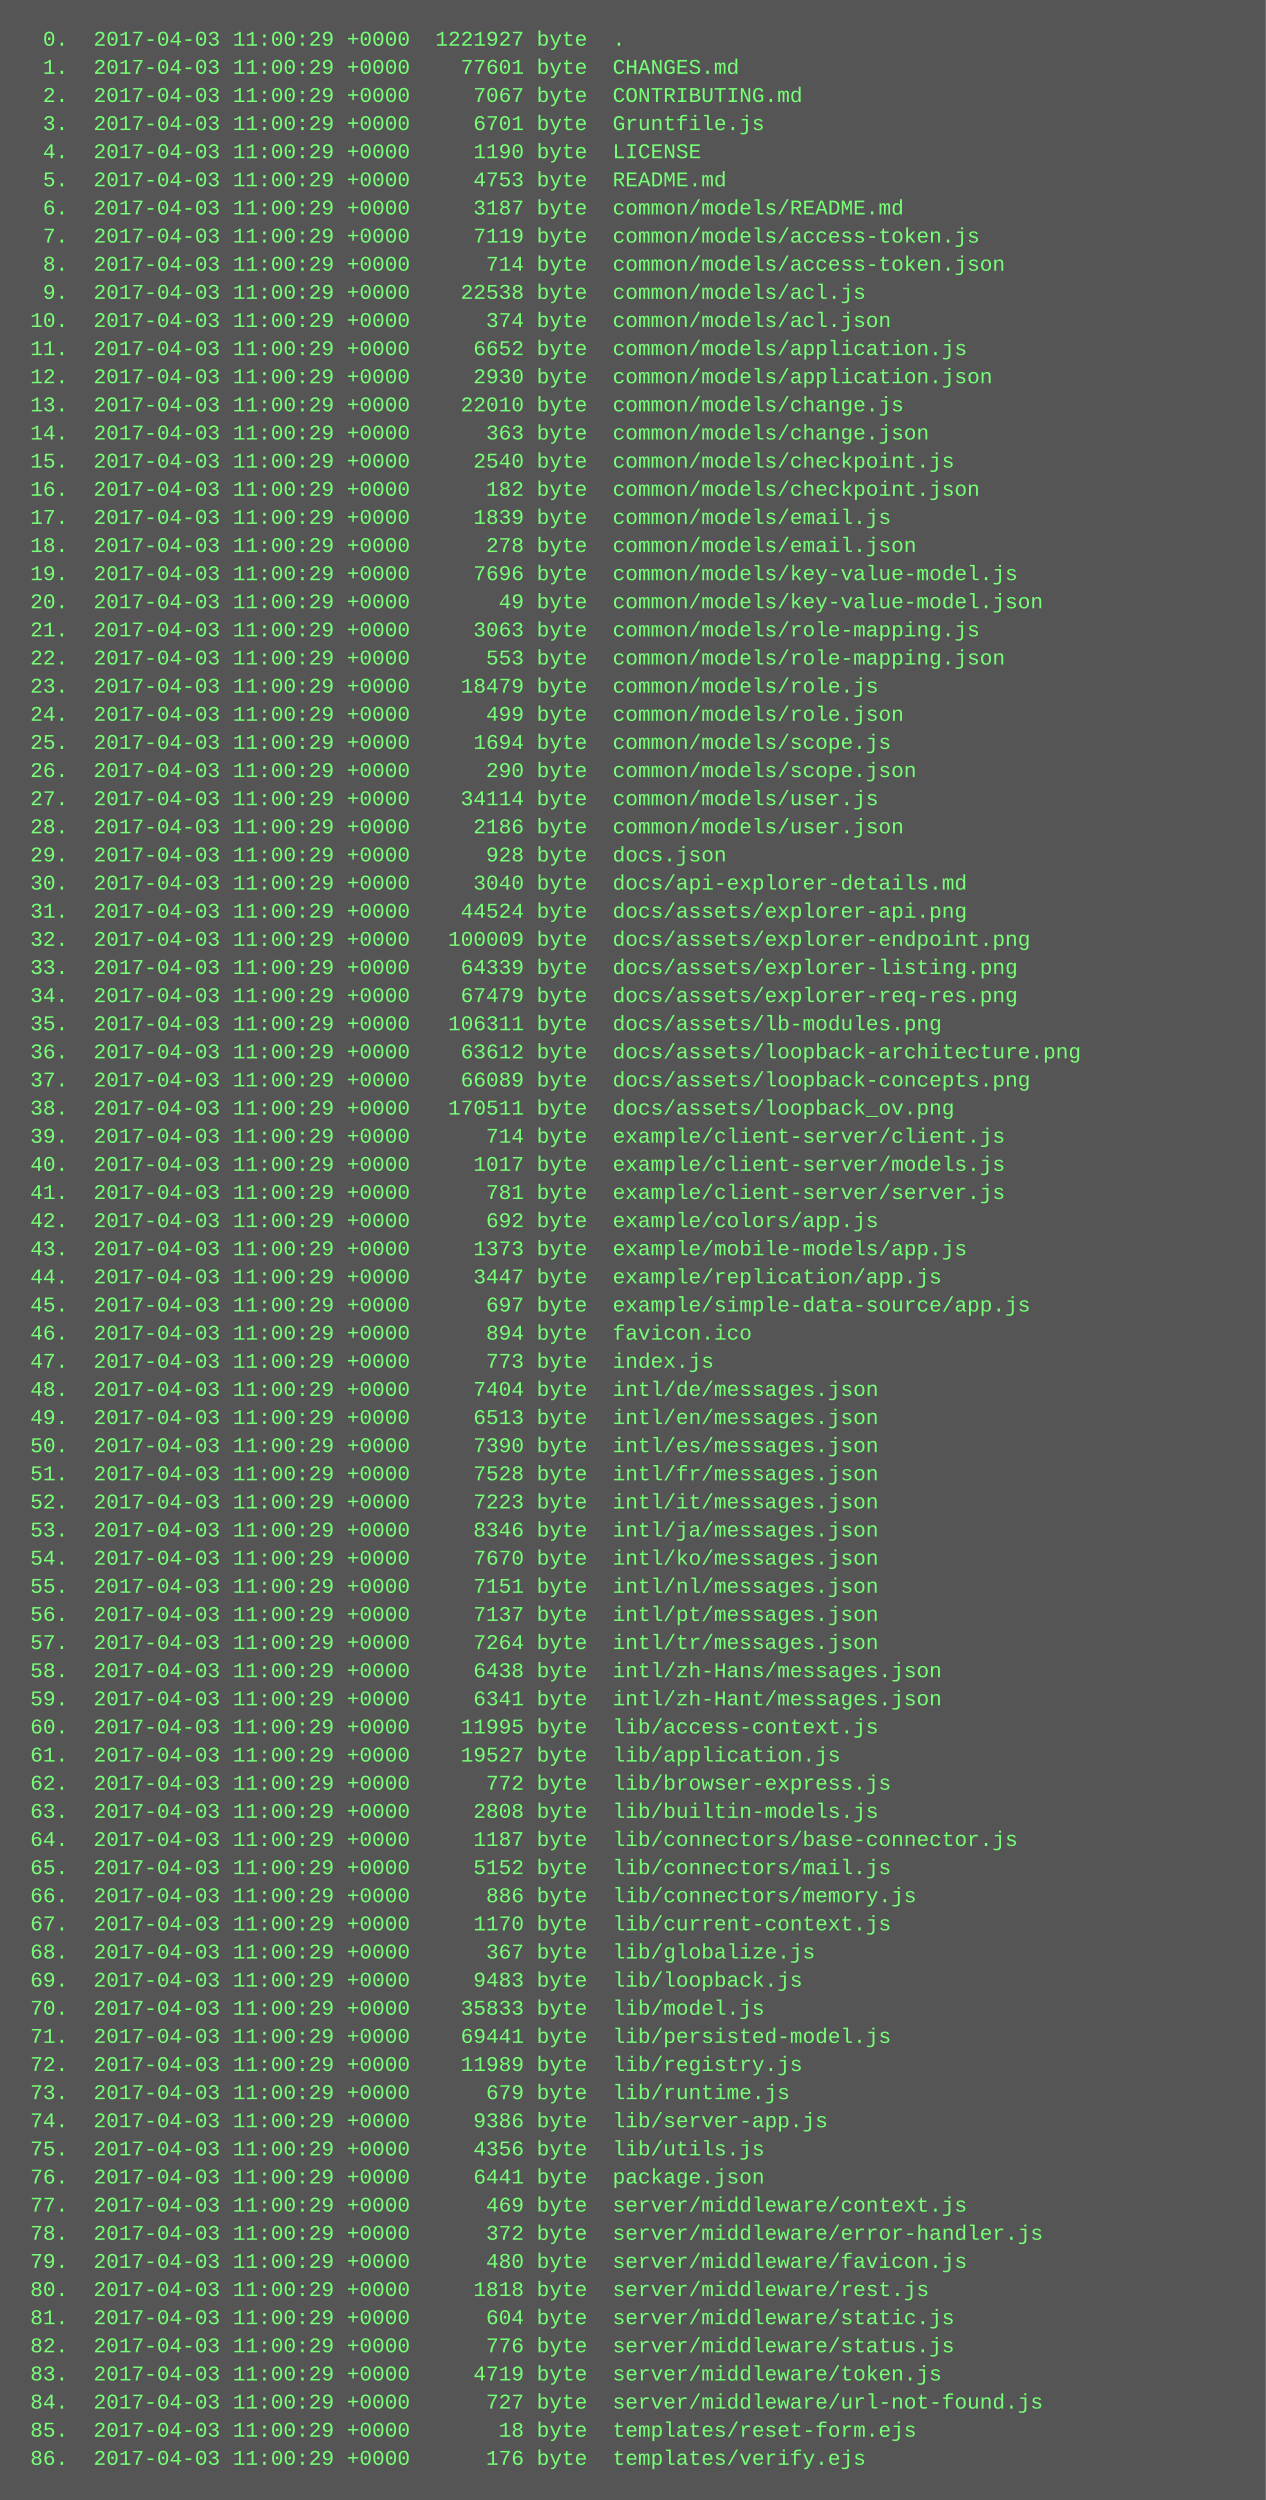
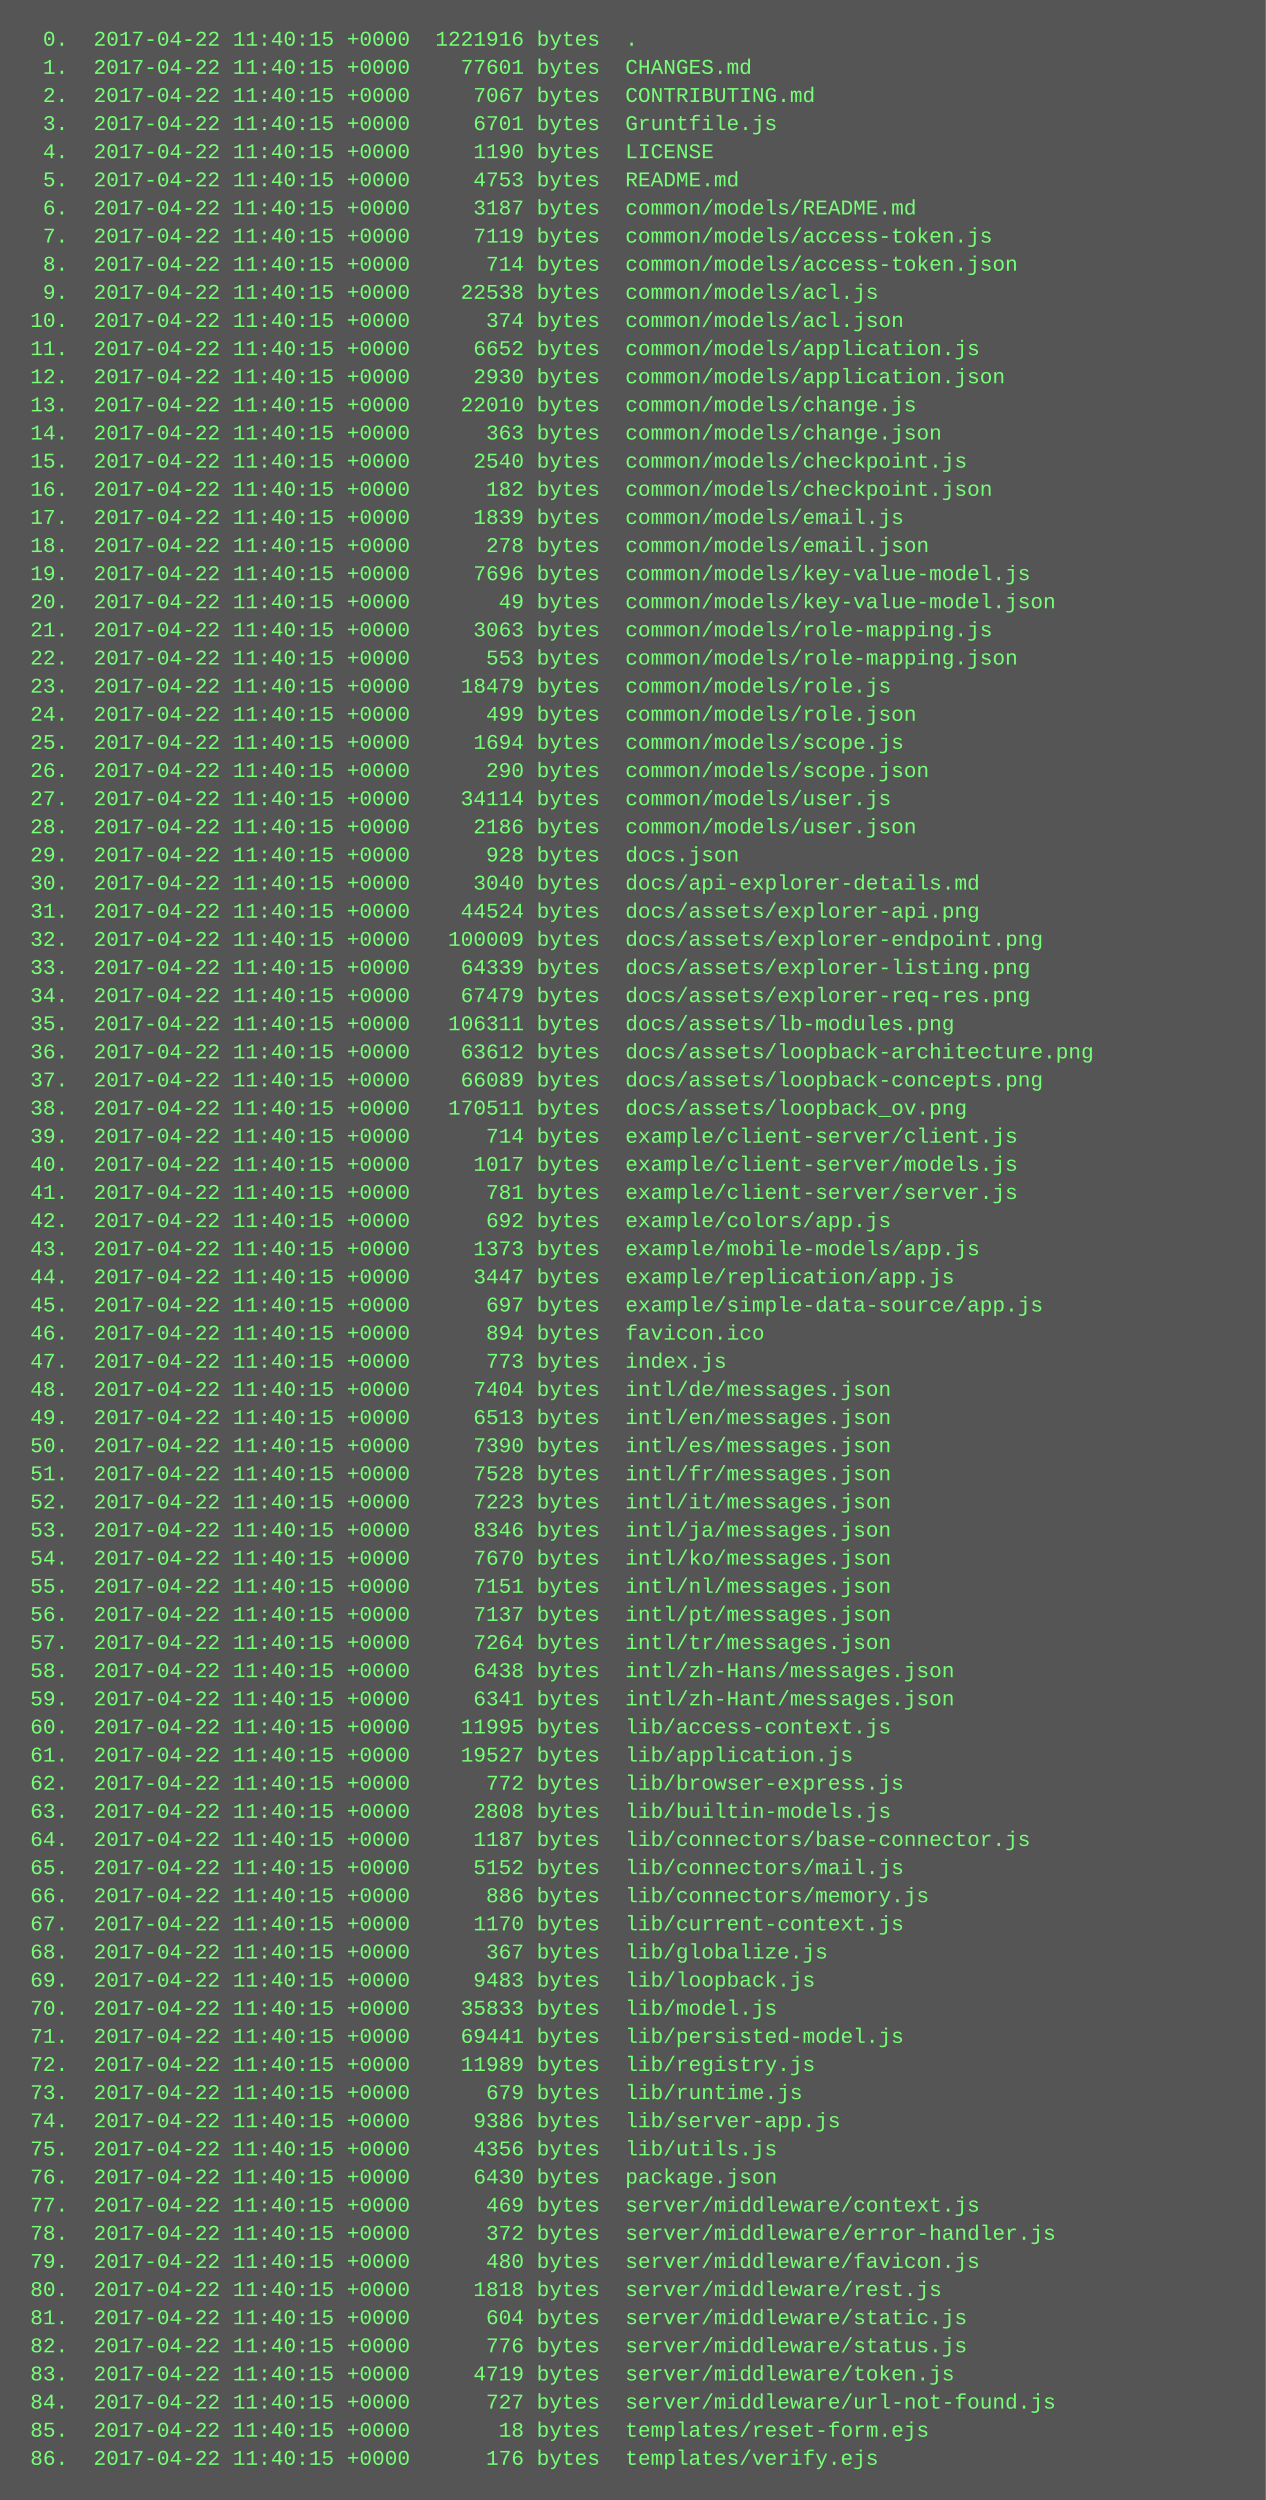
<svg xmlns="http://www.w3.org/2000/svg" height="1422" width="720">
  <rect height="1422" fill="#555" width="720" />
  <text fill="#7f7" font-family="Courier New" font-size="12" xml:space="preserve">
-     <tspan x="10" y="26">  0.  2017-04-03 11:00:29 +0000  1221927 byte  .</tspan>
-     <tspan x="10" y="42">  1.  2017-04-03 11:00:29 +0000    77601 byte  CHANGES.md</tspan>
-     <tspan x="10" y="58">  2.  2017-04-03 11:00:29 +0000     7067 byte  CONTRIBUTING.md</tspan>
-     <tspan x="10" y="74">  3.  2017-04-03 11:00:29 +0000     6701 byte  Gruntfile.js</tspan>
-     <tspan x="10" y="90">  4.  2017-04-03 11:00:29 +0000     1190 byte  LICENSE</tspan>
-     <tspan x="10" y="106">  5.  2017-04-03 11:00:29 +0000     4753 byte  README.md</tspan>
-     <tspan x="10" y="122">  6.  2017-04-03 11:00:29 +0000     3187 byte  common/models/README.md</tspan>
-     <tspan x="10" y="138">  7.  2017-04-03 11:00:29 +0000     7119 byte  common/models/access-token.js</tspan>
-     <tspan x="10" y="154">  8.  2017-04-03 11:00:29 +0000      714 byte  common/models/access-token.json</tspan>
-     <tspan x="10" y="170">  9.  2017-04-03 11:00:29 +0000    22538 byte  common/models/acl.js</tspan>
-     <tspan x="10" y="186"> 10.  2017-04-03 11:00:29 +0000      374 byte  common/models/acl.json</tspan>
-     <tspan x="10" y="202"> 11.  2017-04-03 11:00:29 +0000     6652 byte  common/models/application.js</tspan>
-     <tspan x="10" y="218"> 12.  2017-04-03 11:00:29 +0000     2930 byte  common/models/application.json</tspan>
-     <tspan x="10" y="234"> 13.  2017-04-03 11:00:29 +0000    22010 byte  common/models/change.js</tspan>
-     <tspan x="10" y="250"> 14.  2017-04-03 11:00:29 +0000      363 byte  common/models/change.json</tspan>
-     <tspan x="10" y="266"> 15.  2017-04-03 11:00:29 +0000     2540 byte  common/models/checkpoint.js</tspan>
-     <tspan x="10" y="282"> 16.  2017-04-03 11:00:29 +0000      182 byte  common/models/checkpoint.json</tspan>
-     <tspan x="10" y="298"> 17.  2017-04-03 11:00:29 +0000     1839 byte  common/models/email.js</tspan>
-     <tspan x="10" y="314"> 18.  2017-04-03 11:00:29 +0000      278 byte  common/models/email.json</tspan>
-     <tspan x="10" y="330"> 19.  2017-04-03 11:00:29 +0000     7696 byte  common/models/key-value-model.js</tspan>
-     <tspan x="10" y="346"> 20.  2017-04-03 11:00:29 +0000       49 byte  common/models/key-value-model.json</tspan>
-     <tspan x="10" y="362"> 21.  2017-04-03 11:00:29 +0000     3063 byte  common/models/role-mapping.js</tspan>
-     <tspan x="10" y="378"> 22.  2017-04-03 11:00:29 +0000      553 byte  common/models/role-mapping.json</tspan>
-     <tspan x="10" y="394"> 23.  2017-04-03 11:00:29 +0000    18479 byte  common/models/role.js</tspan>
-     <tspan x="10" y="410"> 24.  2017-04-03 11:00:29 +0000      499 byte  common/models/role.json</tspan>
-     <tspan x="10" y="426"> 25.  2017-04-03 11:00:29 +0000     1694 byte  common/models/scope.js</tspan>
-     <tspan x="10" y="442"> 26.  2017-04-03 11:00:29 +0000      290 byte  common/models/scope.json</tspan>
-     <tspan x="10" y="458"> 27.  2017-04-03 11:00:29 +0000    34114 byte  common/models/user.js</tspan>
-     <tspan x="10" y="474"> 28.  2017-04-03 11:00:29 +0000     2186 byte  common/models/user.json</tspan>
-     <tspan x="10" y="490"> 29.  2017-04-03 11:00:29 +0000      928 byte  docs.json</tspan>
-     <tspan x="10" y="506"> 30.  2017-04-03 11:00:29 +0000     3040 byte  docs/api-explorer-details.md</tspan>
-     <tspan x="10" y="522"> 31.  2017-04-03 11:00:29 +0000    44524 byte  docs/assets/explorer-api.png</tspan>
-     <tspan x="10" y="538"> 32.  2017-04-03 11:00:29 +0000   100009 byte  docs/assets/explorer-endpoint.png</tspan>
-     <tspan x="10" y="554"> 33.  2017-04-03 11:00:29 +0000    64339 byte  docs/assets/explorer-listing.png</tspan>
-     <tspan x="10" y="570"> 34.  2017-04-03 11:00:29 +0000    67479 byte  docs/assets/explorer-req-res.png</tspan>
-     <tspan x="10" y="586"> 35.  2017-04-03 11:00:29 +0000   106311 byte  docs/assets/lb-modules.png</tspan>
-     <tspan x="10" y="602"> 36.  2017-04-03 11:00:29 +0000    63612 byte  docs/assets/loopback-architecture.png</tspan>
-     <tspan x="10" y="618"> 37.  2017-04-03 11:00:29 +0000    66089 byte  docs/assets/loopback-concepts.png</tspan>
-     <tspan x="10" y="634"> 38.  2017-04-03 11:00:29 +0000   170511 byte  docs/assets/loopback_ov.png</tspan>
-     <tspan x="10" y="650"> 39.  2017-04-03 11:00:29 +0000      714 byte  example/client-server/client.js</tspan>
-     <tspan x="10" y="666"> 40.  2017-04-03 11:00:29 +0000     1017 byte  example/client-server/models.js</tspan>
-     <tspan x="10" y="682"> 41.  2017-04-03 11:00:29 +0000      781 byte  example/client-server/server.js</tspan>
-     <tspan x="10" y="698"> 42.  2017-04-03 11:00:29 +0000      692 byte  example/colors/app.js</tspan>
-     <tspan x="10" y="714"> 43.  2017-04-03 11:00:29 +0000     1373 byte  example/mobile-models/app.js</tspan>
-     <tspan x="10" y="730"> 44.  2017-04-03 11:00:29 +0000     3447 byte  example/replication/app.js</tspan>
-     <tspan x="10" y="746"> 45.  2017-04-03 11:00:29 +0000      697 byte  example/simple-data-source/app.js</tspan>
-     <tspan x="10" y="762"> 46.  2017-04-03 11:00:29 +0000      894 byte  favicon.ico</tspan>
-     <tspan x="10" y="778"> 47.  2017-04-03 11:00:29 +0000      773 byte  index.js</tspan>
-     <tspan x="10" y="794"> 48.  2017-04-03 11:00:29 +0000     7404 byte  intl/de/messages.json</tspan>
-     <tspan x="10" y="810"> 49.  2017-04-03 11:00:29 +0000     6513 byte  intl/en/messages.json</tspan>
-     <tspan x="10" y="826"> 50.  2017-04-03 11:00:29 +0000     7390 byte  intl/es/messages.json</tspan>
-     <tspan x="10" y="842"> 51.  2017-04-03 11:00:29 +0000     7528 byte  intl/fr/messages.json</tspan>
-     <tspan x="10" y="858"> 52.  2017-04-03 11:00:29 +0000     7223 byte  intl/it/messages.json</tspan>
-     <tspan x="10" y="874"> 53.  2017-04-03 11:00:29 +0000     8346 byte  intl/ja/messages.json</tspan>
-     <tspan x="10" y="890"> 54.  2017-04-03 11:00:29 +0000     7670 byte  intl/ko/messages.json</tspan>
-     <tspan x="10" y="906"> 55.  2017-04-03 11:00:29 +0000     7151 byte  intl/nl/messages.json</tspan>
-     <tspan x="10" y="922"> 56.  2017-04-03 11:00:29 +0000     7137 byte  intl/pt/messages.json</tspan>
-     <tspan x="10" y="938"> 57.  2017-04-03 11:00:29 +0000     7264 byte  intl/tr/messages.json</tspan>
-     <tspan x="10" y="954"> 58.  2017-04-03 11:00:29 +0000     6438 byte  intl/zh-Hans/messages.json</tspan>
-     <tspan x="10" y="970"> 59.  2017-04-03 11:00:29 +0000     6341 byte  intl/zh-Hant/messages.json</tspan>
-     <tspan x="10" y="986"> 60.  2017-04-03 11:00:29 +0000    11995 byte  lib/access-context.js</tspan>
-     <tspan x="10" y="1002"> 61.  2017-04-03 11:00:29 +0000    19527 byte  lib/application.js</tspan>
-     <tspan x="10" y="1018"> 62.  2017-04-03 11:00:29 +0000      772 byte  lib/browser-express.js</tspan>
-     <tspan x="10" y="1034"> 63.  2017-04-03 11:00:29 +0000     2808 byte  lib/builtin-models.js</tspan>
-     <tspan x="10" y="1050"> 64.  2017-04-03 11:00:29 +0000     1187 byte  lib/connectors/base-connector.js</tspan>
-     <tspan x="10" y="1066"> 65.  2017-04-03 11:00:29 +0000     5152 byte  lib/connectors/mail.js</tspan>
-     <tspan x="10" y="1082"> 66.  2017-04-03 11:00:29 +0000      886 byte  lib/connectors/memory.js</tspan>
-     <tspan x="10" y="1098"> 67.  2017-04-03 11:00:29 +0000     1170 byte  lib/current-context.js</tspan>
-     <tspan x="10" y="1114"> 68.  2017-04-03 11:00:29 +0000      367 byte  lib/globalize.js</tspan>
-     <tspan x="10" y="1130"> 69.  2017-04-03 11:00:29 +0000     9483 byte  lib/loopback.js</tspan>
-     <tspan x="10" y="1146"> 70.  2017-04-03 11:00:29 +0000    35833 byte  lib/model.js</tspan>
-     <tspan x="10" y="1162"> 71.  2017-04-03 11:00:29 +0000    69441 byte  lib/persisted-model.js</tspan>
-     <tspan x="10" y="1178"> 72.  2017-04-03 11:00:29 +0000    11989 byte  lib/registry.js</tspan>
-     <tspan x="10" y="1194"> 73.  2017-04-03 11:00:29 +0000      679 byte  lib/runtime.js</tspan>
-     <tspan x="10" y="1210"> 74.  2017-04-03 11:00:29 +0000     9386 byte  lib/server-app.js</tspan>
-     <tspan x="10" y="1226"> 75.  2017-04-03 11:00:29 +0000     4356 byte  lib/utils.js</tspan>
-     <tspan x="10" y="1242"> 76.  2017-04-03 11:00:29 +0000     6441 byte  package.json</tspan>
-     <tspan x="10" y="1258"> 77.  2017-04-03 11:00:29 +0000      469 byte  server/middleware/context.js</tspan>
-     <tspan x="10" y="1274"> 78.  2017-04-03 11:00:29 +0000      372 byte  server/middleware/error-handler.js</tspan>
-     <tspan x="10" y="1290"> 79.  2017-04-03 11:00:29 +0000      480 byte  server/middleware/favicon.js</tspan>
-     <tspan x="10" y="1306"> 80.  2017-04-03 11:00:29 +0000     1818 byte  server/middleware/rest.js</tspan>
-     <tspan x="10" y="1322"> 81.  2017-04-03 11:00:29 +0000      604 byte  server/middleware/static.js</tspan>
-     <tspan x="10" y="1338"> 82.  2017-04-03 11:00:29 +0000      776 byte  server/middleware/status.js</tspan>
-     <tspan x="10" y="1354"> 83.  2017-04-03 11:00:29 +0000     4719 byte  server/middleware/token.js</tspan>
-     <tspan x="10" y="1370"> 84.  2017-04-03 11:00:29 +0000      727 byte  server/middleware/url-not-found.js</tspan>
-     <tspan x="10" y="1386"> 85.  2017-04-03 11:00:29 +0000       18 byte  templates/reset-form.ejs</tspan>
-     <tspan x="10" y="1402"> 86.  2017-04-03 11:00:29 +0000      176 byte  templates/verify.ejs</tspan>
+     <tspan x="10" y="26">  0.  2017-04-22 11:40:15 +0000  1221916 bytes  .</tspan>
+     <tspan x="10" y="42">  1.  2017-04-22 11:40:15 +0000    77601 bytes  CHANGES.md</tspan>
+     <tspan x="10" y="58">  2.  2017-04-22 11:40:15 +0000     7067 bytes  CONTRIBUTING.md</tspan>
+     <tspan x="10" y="74">  3.  2017-04-22 11:40:15 +0000     6701 bytes  Gruntfile.js</tspan>
+     <tspan x="10" y="90">  4.  2017-04-22 11:40:15 +0000     1190 bytes  LICENSE</tspan>
+     <tspan x="10" y="106">  5.  2017-04-22 11:40:15 +0000     4753 bytes  README.md</tspan>
+     <tspan x="10" y="122">  6.  2017-04-22 11:40:15 +0000     3187 bytes  common/models/README.md</tspan>
+     <tspan x="10" y="138">  7.  2017-04-22 11:40:15 +0000     7119 bytes  common/models/access-token.js</tspan>
+     <tspan x="10" y="154">  8.  2017-04-22 11:40:15 +0000      714 bytes  common/models/access-token.json</tspan>
+     <tspan x="10" y="170">  9.  2017-04-22 11:40:15 +0000    22538 bytes  common/models/acl.js</tspan>
+     <tspan x="10" y="186"> 10.  2017-04-22 11:40:15 +0000      374 bytes  common/models/acl.json</tspan>
+     <tspan x="10" y="202"> 11.  2017-04-22 11:40:15 +0000     6652 bytes  common/models/application.js</tspan>
+     <tspan x="10" y="218"> 12.  2017-04-22 11:40:15 +0000     2930 bytes  common/models/application.json</tspan>
+     <tspan x="10" y="234"> 13.  2017-04-22 11:40:15 +0000    22010 bytes  common/models/change.js</tspan>
+     <tspan x="10" y="250"> 14.  2017-04-22 11:40:15 +0000      363 bytes  common/models/change.json</tspan>
+     <tspan x="10" y="266"> 15.  2017-04-22 11:40:15 +0000     2540 bytes  common/models/checkpoint.js</tspan>
+     <tspan x="10" y="282"> 16.  2017-04-22 11:40:15 +0000      182 bytes  common/models/checkpoint.json</tspan>
+     <tspan x="10" y="298"> 17.  2017-04-22 11:40:15 +0000     1839 bytes  common/models/email.js</tspan>
+     <tspan x="10" y="314"> 18.  2017-04-22 11:40:15 +0000      278 bytes  common/models/email.json</tspan>
+     <tspan x="10" y="330"> 19.  2017-04-22 11:40:15 +0000     7696 bytes  common/models/key-value-model.js</tspan>
+     <tspan x="10" y="346"> 20.  2017-04-22 11:40:15 +0000       49 bytes  common/models/key-value-model.json</tspan>
+     <tspan x="10" y="362"> 21.  2017-04-22 11:40:15 +0000     3063 bytes  common/models/role-mapping.js</tspan>
+     <tspan x="10" y="378"> 22.  2017-04-22 11:40:15 +0000      553 bytes  common/models/role-mapping.json</tspan>
+     <tspan x="10" y="394"> 23.  2017-04-22 11:40:15 +0000    18479 bytes  common/models/role.js</tspan>
+     <tspan x="10" y="410"> 24.  2017-04-22 11:40:15 +0000      499 bytes  common/models/role.json</tspan>
+     <tspan x="10" y="426"> 25.  2017-04-22 11:40:15 +0000     1694 bytes  common/models/scope.js</tspan>
+     <tspan x="10" y="442"> 26.  2017-04-22 11:40:15 +0000      290 bytes  common/models/scope.json</tspan>
+     <tspan x="10" y="458"> 27.  2017-04-22 11:40:15 +0000    34114 bytes  common/models/user.js</tspan>
+     <tspan x="10" y="474"> 28.  2017-04-22 11:40:15 +0000     2186 bytes  common/models/user.json</tspan>
+     <tspan x="10" y="490"> 29.  2017-04-22 11:40:15 +0000      928 bytes  docs.json</tspan>
+     <tspan x="10" y="506"> 30.  2017-04-22 11:40:15 +0000     3040 bytes  docs/api-explorer-details.md</tspan>
+     <tspan x="10" y="522"> 31.  2017-04-22 11:40:15 +0000    44524 bytes  docs/assets/explorer-api.png</tspan>
+     <tspan x="10" y="538"> 32.  2017-04-22 11:40:15 +0000   100009 bytes  docs/assets/explorer-endpoint.png</tspan>
+     <tspan x="10" y="554"> 33.  2017-04-22 11:40:15 +0000    64339 bytes  docs/assets/explorer-listing.png</tspan>
+     <tspan x="10" y="570"> 34.  2017-04-22 11:40:15 +0000    67479 bytes  docs/assets/explorer-req-res.png</tspan>
+     <tspan x="10" y="586"> 35.  2017-04-22 11:40:15 +0000   106311 bytes  docs/assets/lb-modules.png</tspan>
+     <tspan x="10" y="602"> 36.  2017-04-22 11:40:15 +0000    63612 bytes  docs/assets/loopback-architecture.png</tspan>
+     <tspan x="10" y="618"> 37.  2017-04-22 11:40:15 +0000    66089 bytes  docs/assets/loopback-concepts.png</tspan>
+     <tspan x="10" y="634"> 38.  2017-04-22 11:40:15 +0000   170511 bytes  docs/assets/loopback_ov.png</tspan>
+     <tspan x="10" y="650"> 39.  2017-04-22 11:40:15 +0000      714 bytes  example/client-server/client.js</tspan>
+     <tspan x="10" y="666"> 40.  2017-04-22 11:40:15 +0000     1017 bytes  example/client-server/models.js</tspan>
+     <tspan x="10" y="682"> 41.  2017-04-22 11:40:15 +0000      781 bytes  example/client-server/server.js</tspan>
+     <tspan x="10" y="698"> 42.  2017-04-22 11:40:15 +0000      692 bytes  example/colors/app.js</tspan>
+     <tspan x="10" y="714"> 43.  2017-04-22 11:40:15 +0000     1373 bytes  example/mobile-models/app.js</tspan>
+     <tspan x="10" y="730"> 44.  2017-04-22 11:40:15 +0000     3447 bytes  example/replication/app.js</tspan>
+     <tspan x="10" y="746"> 45.  2017-04-22 11:40:15 +0000      697 bytes  example/simple-data-source/app.js</tspan>
+     <tspan x="10" y="762"> 46.  2017-04-22 11:40:15 +0000      894 bytes  favicon.ico</tspan>
+     <tspan x="10" y="778"> 47.  2017-04-22 11:40:15 +0000      773 bytes  index.js</tspan>
+     <tspan x="10" y="794"> 48.  2017-04-22 11:40:15 +0000     7404 bytes  intl/de/messages.json</tspan>
+     <tspan x="10" y="810"> 49.  2017-04-22 11:40:15 +0000     6513 bytes  intl/en/messages.json</tspan>
+     <tspan x="10" y="826"> 50.  2017-04-22 11:40:15 +0000     7390 bytes  intl/es/messages.json</tspan>
+     <tspan x="10" y="842"> 51.  2017-04-22 11:40:15 +0000     7528 bytes  intl/fr/messages.json</tspan>
+     <tspan x="10" y="858"> 52.  2017-04-22 11:40:15 +0000     7223 bytes  intl/it/messages.json</tspan>
+     <tspan x="10" y="874"> 53.  2017-04-22 11:40:15 +0000     8346 bytes  intl/ja/messages.json</tspan>
+     <tspan x="10" y="890"> 54.  2017-04-22 11:40:15 +0000     7670 bytes  intl/ko/messages.json</tspan>
+     <tspan x="10" y="906"> 55.  2017-04-22 11:40:15 +0000     7151 bytes  intl/nl/messages.json</tspan>
+     <tspan x="10" y="922"> 56.  2017-04-22 11:40:15 +0000     7137 bytes  intl/pt/messages.json</tspan>
+     <tspan x="10" y="938"> 57.  2017-04-22 11:40:15 +0000     7264 bytes  intl/tr/messages.json</tspan>
+     <tspan x="10" y="954"> 58.  2017-04-22 11:40:15 +0000     6438 bytes  intl/zh-Hans/messages.json</tspan>
+     <tspan x="10" y="970"> 59.  2017-04-22 11:40:15 +0000     6341 bytes  intl/zh-Hant/messages.json</tspan>
+     <tspan x="10" y="986"> 60.  2017-04-22 11:40:15 +0000    11995 bytes  lib/access-context.js</tspan>
+     <tspan x="10" y="1002"> 61.  2017-04-22 11:40:15 +0000    19527 bytes  lib/application.js</tspan>
+     <tspan x="10" y="1018"> 62.  2017-04-22 11:40:15 +0000      772 bytes  lib/browser-express.js</tspan>
+     <tspan x="10" y="1034"> 63.  2017-04-22 11:40:15 +0000     2808 bytes  lib/builtin-models.js</tspan>
+     <tspan x="10" y="1050"> 64.  2017-04-22 11:40:15 +0000     1187 bytes  lib/connectors/base-connector.js</tspan>
+     <tspan x="10" y="1066"> 65.  2017-04-22 11:40:15 +0000     5152 bytes  lib/connectors/mail.js</tspan>
+     <tspan x="10" y="1082"> 66.  2017-04-22 11:40:15 +0000      886 bytes  lib/connectors/memory.js</tspan>
+     <tspan x="10" y="1098"> 67.  2017-04-22 11:40:15 +0000     1170 bytes  lib/current-context.js</tspan>
+     <tspan x="10" y="1114"> 68.  2017-04-22 11:40:15 +0000      367 bytes  lib/globalize.js</tspan>
+     <tspan x="10" y="1130"> 69.  2017-04-22 11:40:15 +0000     9483 bytes  lib/loopback.js</tspan>
+     <tspan x="10" y="1146"> 70.  2017-04-22 11:40:15 +0000    35833 bytes  lib/model.js</tspan>
+     <tspan x="10" y="1162"> 71.  2017-04-22 11:40:15 +0000    69441 bytes  lib/persisted-model.js</tspan>
+     <tspan x="10" y="1178"> 72.  2017-04-22 11:40:15 +0000    11989 bytes  lib/registry.js</tspan>
+     <tspan x="10" y="1194"> 73.  2017-04-22 11:40:15 +0000      679 bytes  lib/runtime.js</tspan>
+     <tspan x="10" y="1210"> 74.  2017-04-22 11:40:15 +0000     9386 bytes  lib/server-app.js</tspan>
+     <tspan x="10" y="1226"> 75.  2017-04-22 11:40:15 +0000     4356 bytes  lib/utils.js</tspan>
+     <tspan x="10" y="1242"> 76.  2017-04-22 11:40:15 +0000     6430 bytes  package.json</tspan>
+     <tspan x="10" y="1258"> 77.  2017-04-22 11:40:15 +0000      469 bytes  server/middleware/context.js</tspan>
+     <tspan x="10" y="1274"> 78.  2017-04-22 11:40:15 +0000      372 bytes  server/middleware/error-handler.js</tspan>
+     <tspan x="10" y="1290"> 79.  2017-04-22 11:40:15 +0000      480 bytes  server/middleware/favicon.js</tspan>
+     <tspan x="10" y="1306"> 80.  2017-04-22 11:40:15 +0000     1818 bytes  server/middleware/rest.js</tspan>
+     <tspan x="10" y="1322"> 81.  2017-04-22 11:40:15 +0000      604 bytes  server/middleware/static.js</tspan>
+     <tspan x="10" y="1338"> 82.  2017-04-22 11:40:15 +0000      776 bytes  server/middleware/status.js</tspan>
+     <tspan x="10" y="1354"> 83.  2017-04-22 11:40:15 +0000     4719 bytes  server/middleware/token.js</tspan>
+     <tspan x="10" y="1370"> 84.  2017-04-22 11:40:15 +0000      727 bytes  server/middleware/url-not-found.js</tspan>
+     <tspan x="10" y="1386"> 85.  2017-04-22 11:40:15 +0000       18 bytes  templates/reset-form.ejs</tspan>
+     <tspan x="10" y="1402"> 86.  2017-04-22 11:40:15 +0000      176 bytes  templates/verify.ejs</tspan>
  </text>
</svg>
